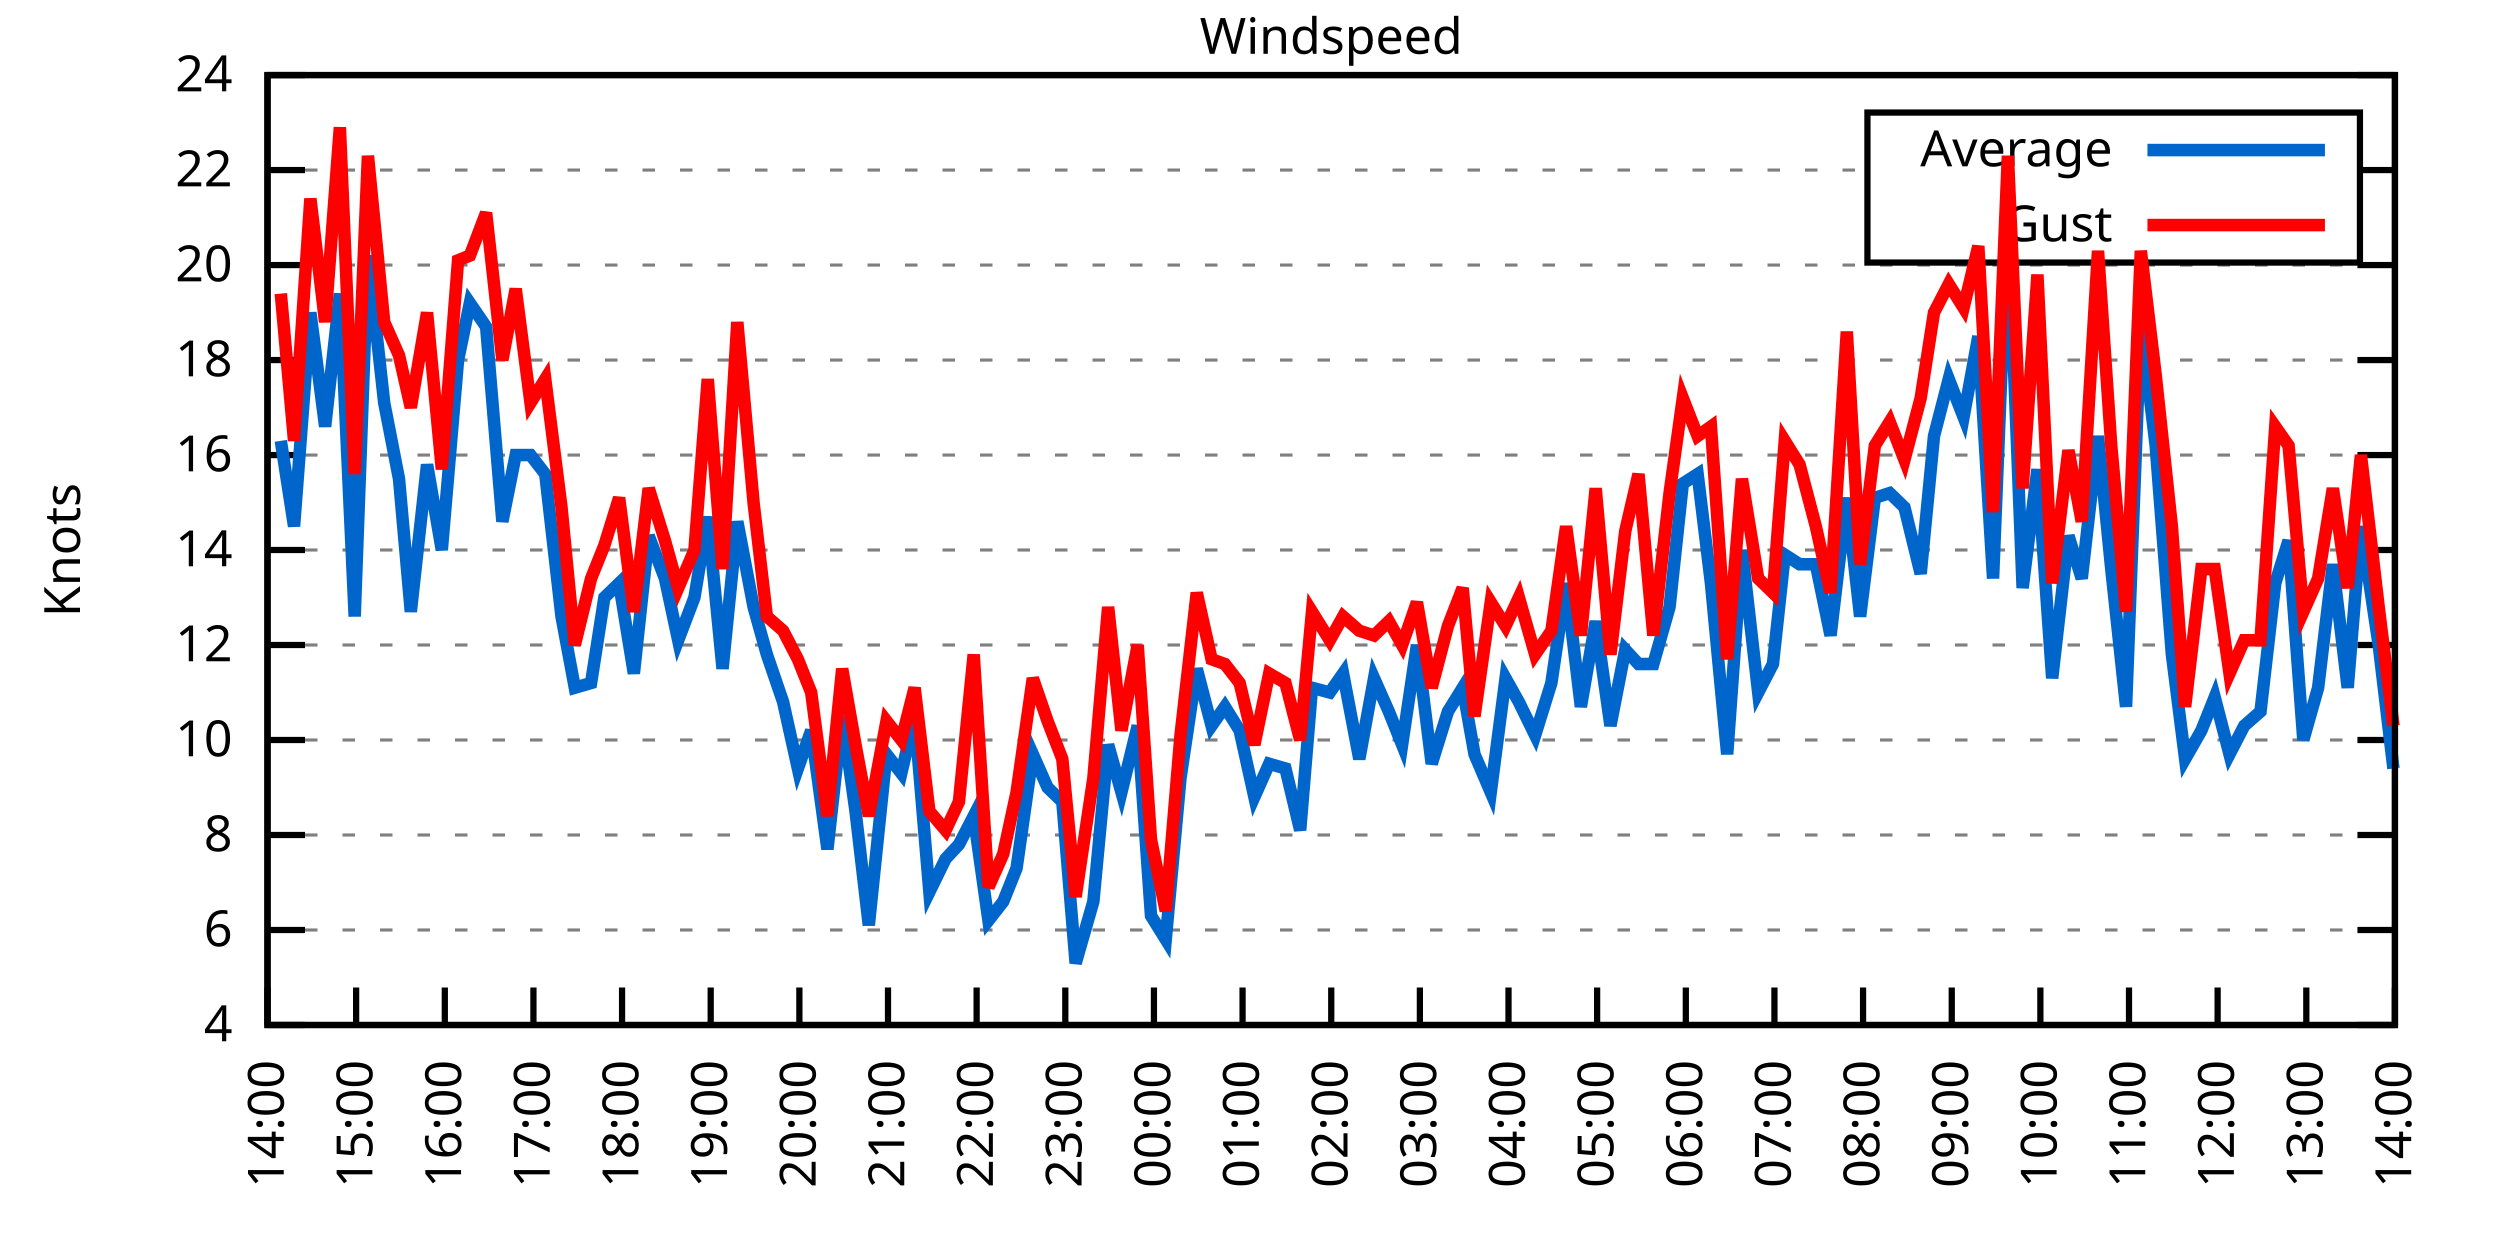
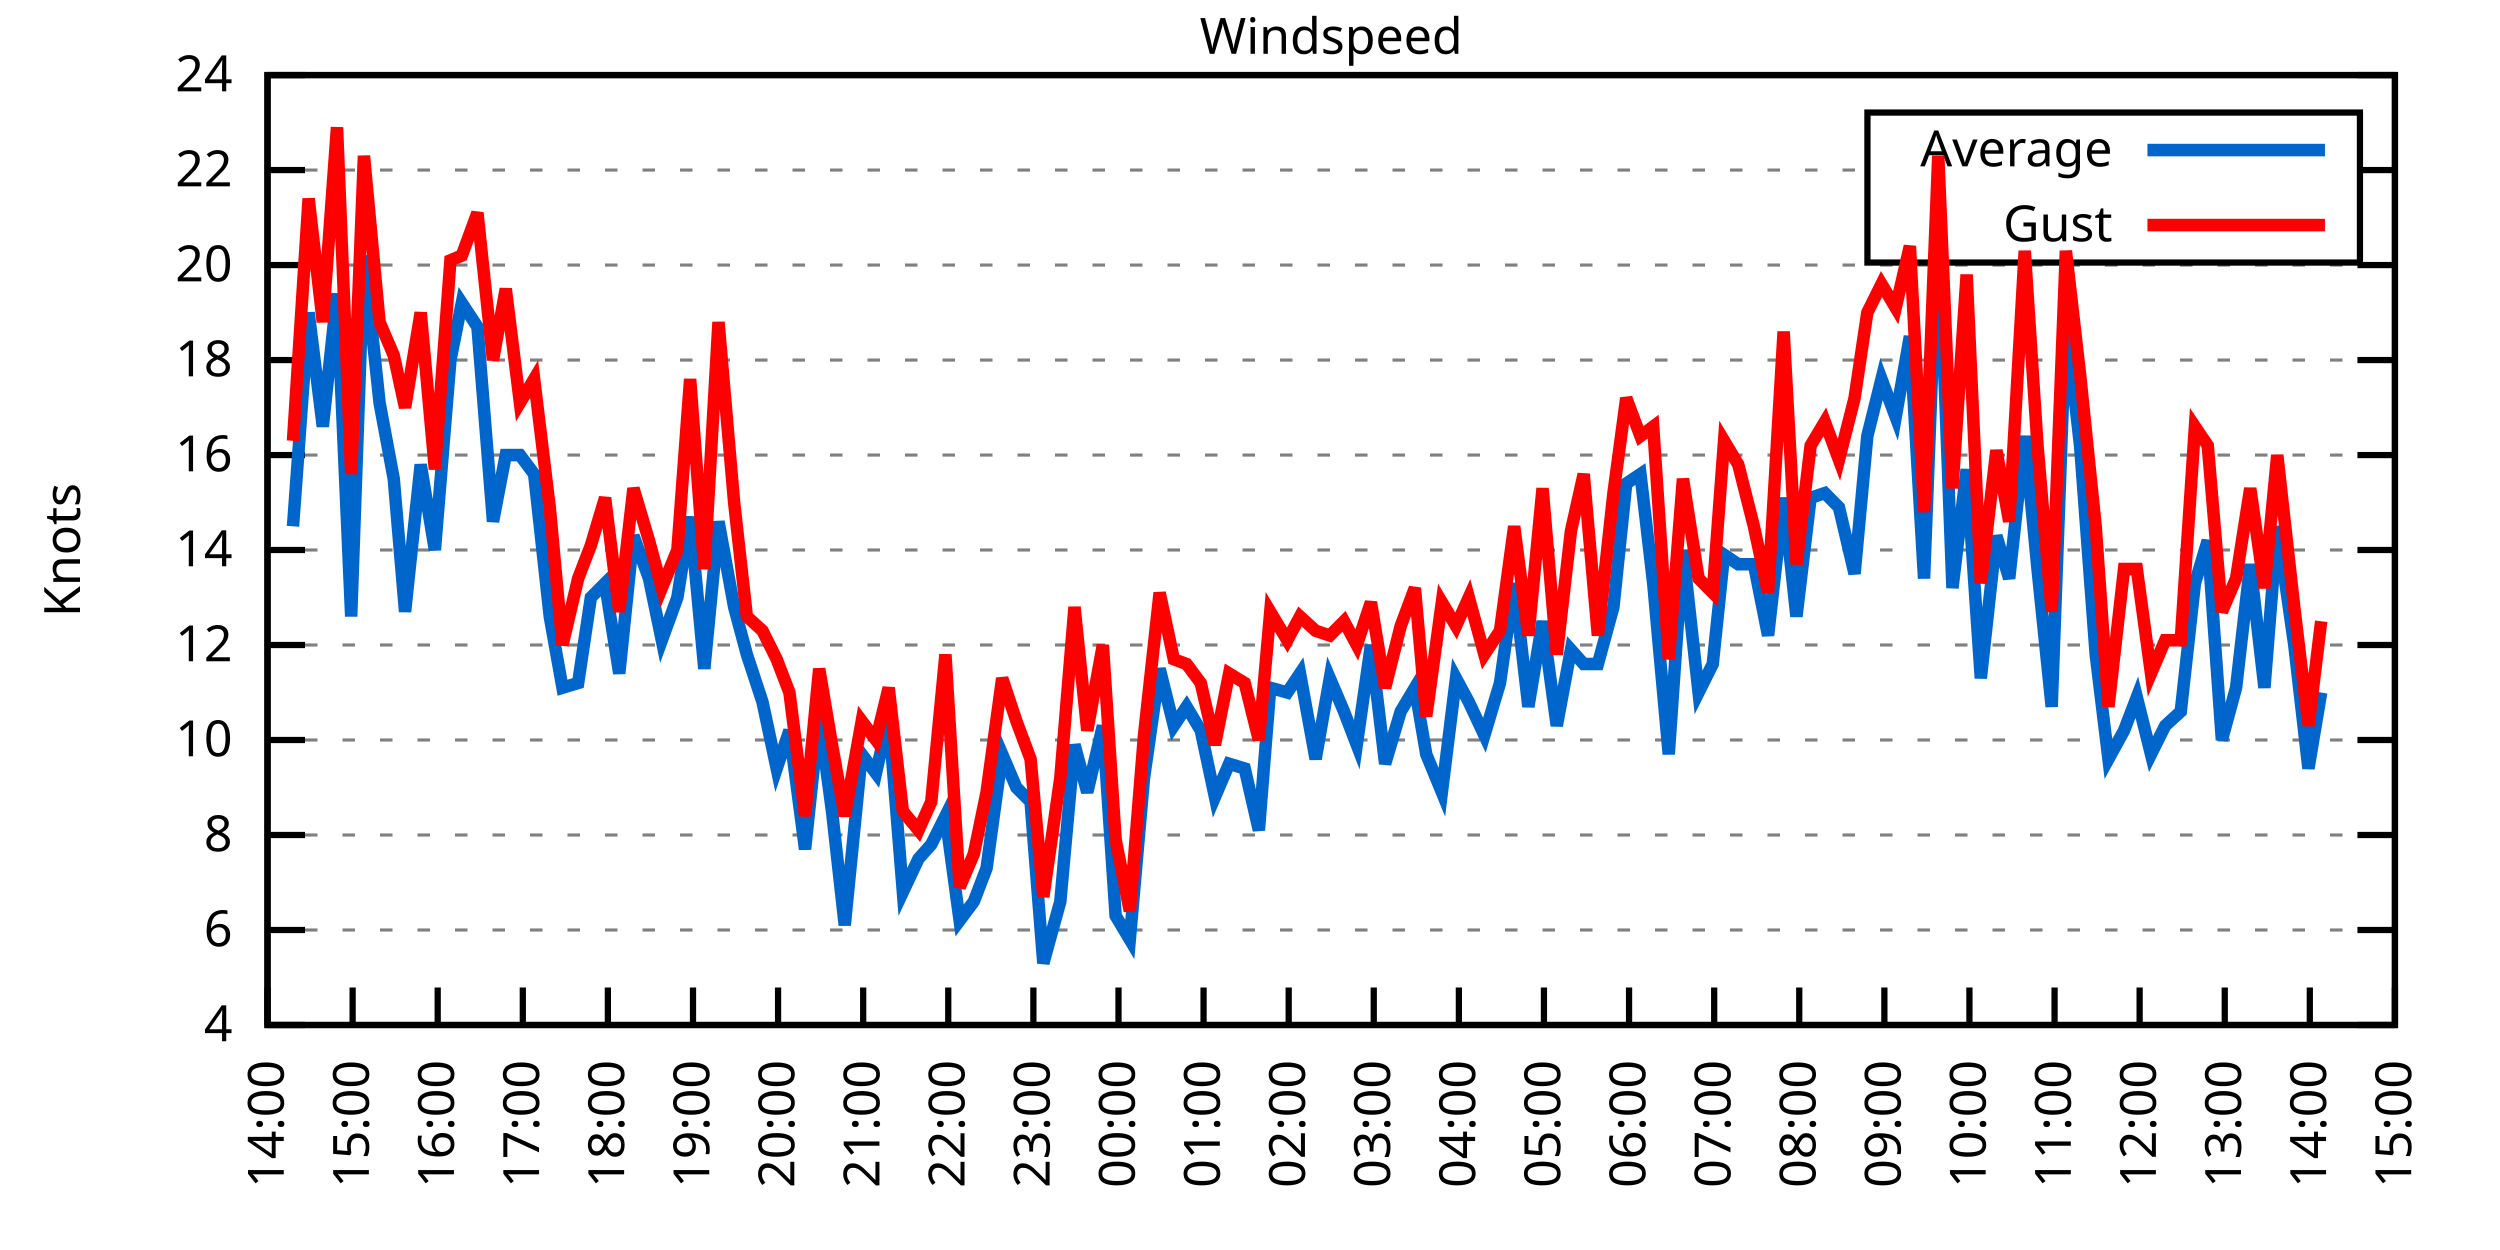
<svg xmlns="http://www.w3.org/2000/svg" xmlns:xlink="http://www.w3.org/1999/xlink" width="400" height="200" viewBox="0 0 400 200">
  <g id="gnuplot_canvas">
    <rect x="0" y="0" width="400" height="200" fill="none" />
    <defs>
      <circle id="gpDot" r="0.5" stroke-width="0.5" stroke="currentColor" />
      <path id="gpPt0" stroke-width="0.333" stroke="currentColor" d="M-1,0 h2 M0,-1 v2" />
      <path id="gpPt1" stroke-width="0.333" stroke="currentColor" d="M-1,-1 L1,1 M1,-1 L-1,1" />
      <path id="gpPt2" stroke-width="0.333" stroke="currentColor" d="M-1,0 L1,0 M0,-1 L0,1 M-1,-1 L1,1 M-1,1 L1,-1" />
      <rect id="gpPt3" stroke-width="0.333" stroke="currentColor" x="-1" y="-1" width="2" height="2" />
      <rect id="gpPt4" stroke-width="0.333" stroke="currentColor" fill="currentColor" x="-1" y="-1" width="2" height="2" />
      <circle id="gpPt5" stroke-width="0.333" stroke="currentColor" cx="0" cy="0" r="1" />
      <use xlink:href="#gpPt5" id="gpPt6" fill="currentColor" stroke="none" />
      <path id="gpPt7" stroke-width="0.333" stroke="currentColor" d="M0,-1.33 L-1.33,0.67 L1.33,0.67 z" />
      <use xlink:href="#gpPt7" id="gpPt8" fill="currentColor" stroke="none" />
      <use xlink:href="#gpPt7" id="gpPt9" stroke="currentColor" transform="rotate(180)" />
      <use xlink:href="#gpPt9" id="gpPt10" fill="currentColor" stroke="none" />
      <use xlink:href="#gpPt3" id="gpPt11" stroke="currentColor" transform="rotate(45)" />
      <use xlink:href="#gpPt11" id="gpPt12" fill="currentColor" stroke="none" />
      <path id="gpPt13" stroke-width="0.333" stroke="currentColor" d="M0,1.330 L1.265,0.411 L0.782,-1.067 L-0.782,-1.076 L-1.265,0.411 z" />
      <use xlink:href="#gpPt13" id="gpPt14" fill="currentColor" stroke="none" />
      <filter id="textbox" filterUnits="objectBoundingBox" x="0" y="0" height="1" width="1">
        <feFlood flood-color="white" flood-opacity="1" result="bgnd" />
        <feComposite in="SourceGraphic" in2="bgnd" operator="atop" />
      </filter>
      <filter id="greybox" filterUnits="objectBoundingBox" x="0" y="0" height="1" width="1">
        <feFlood flood-color="lightgrey" flood-opacity="1" result="grey" />
        <feComposite in="SourceGraphic" in2="grey" operator="atop" />
      </filter>
    </defs>
    <g fill="none" color="white" stroke="currentColor" stroke-width="1.00" stroke-linecap="butt" stroke-linejoin="miter">
</g>
    <g fill="none" color="black" stroke="currentColor" stroke-width="1.00" stroke-linecap="butt" stroke-linejoin="miter">
      <g stroke="none" shape-rendering="crispEdges">
        <polygon fill="rgb(255, 255, 255)" points="42.80,164.00 383.18,164.00 383.18,12.02 42.80,12.02 " />
      </g>
    </g>
    <g fill="none" color="black" stroke="currentColor" stroke-width="1.00" stroke-linecap="butt" stroke-linejoin="miter">
</g>
    <g fill="none" color="black" stroke="black" stroke-width="0.50" stroke-linecap="butt" stroke-linejoin="miter">
</g>
    <g fill="none" color="gray" stroke="currentColor" stroke-width="0.50" stroke-linecap="butt" stroke-linejoin="miter">
      <path stroke="gray" stroke-dasharray="2,4" class="gridline" d="M42.80,164.00 L383.19,164.00  " />
    </g>
    <g fill="none" color="gray" stroke="gray" stroke-width="1.00" stroke-linecap="butt" stroke-linejoin="miter">
</g>
    <g fill="none" color="black" stroke="currentColor" stroke-width="1.00" stroke-linecap="butt" stroke-linejoin="miter">
      <path stroke="black" d="M42.80,164.00 L48.80,164.00 M383.19,164.00 L377.19,164.00  " />
      <g transform="translate(37.20,166.60)" stroke="none" fill="black" font-family="Sans" font-size="8.00" text-anchor="end">
        <text>
          <tspan font-family="Sans"> 4</tspan>
        </text>
      </g>
    </g>
    <g fill="none" color="black" stroke="currentColor" stroke-width="1.00" stroke-linecap="butt" stroke-linejoin="miter">
</g>
    <g fill="none" color="black" stroke="black" stroke-width="0.50" stroke-linecap="butt" stroke-linejoin="miter">
</g>
    <g fill="none" color="gray" stroke="currentColor" stroke-width="0.50" stroke-linecap="butt" stroke-linejoin="miter">
      <path stroke="gray" stroke-dasharray="2,4" class="gridline" d="M42.80,148.80 L383.19,148.80  " />
    </g>
    <g fill="none" color="gray" stroke="gray" stroke-width="1.00" stroke-linecap="butt" stroke-linejoin="miter">
</g>
    <g fill="none" color="black" stroke="currentColor" stroke-width="1.00" stroke-linecap="butt" stroke-linejoin="miter">
      <path stroke="black" d="M42.80,148.80 L48.80,148.80 M383.19,148.80 L377.19,148.80  " />
      <g transform="translate(37.20,151.40)" stroke="none" fill="black" font-family="Sans" font-size="8.00" text-anchor="end">
        <text>
          <tspan font-family="Sans"> 6</tspan>
        </text>
      </g>
    </g>
    <g fill="none" color="black" stroke="currentColor" stroke-width="1.00" stroke-linecap="butt" stroke-linejoin="miter">
</g>
    <g fill="none" color="black" stroke="black" stroke-width="0.50" stroke-linecap="butt" stroke-linejoin="miter">
</g>
    <g fill="none" color="gray" stroke="currentColor" stroke-width="0.50" stroke-linecap="butt" stroke-linejoin="miter">
      <path stroke="gray" stroke-dasharray="2,4" class="gridline" d="M42.80,133.60 L383.19,133.60  " />
    </g>
    <g fill="none" color="gray" stroke="gray" stroke-width="1.00" stroke-linecap="butt" stroke-linejoin="miter">
</g>
    <g fill="none" color="black" stroke="currentColor" stroke-width="1.00" stroke-linecap="butt" stroke-linejoin="miter">
      <path stroke="black" d="M42.80,133.60 L48.80,133.60 M383.19,133.60 L377.19,133.60  " />
      <g transform="translate(37.20,136.20)" stroke="none" fill="black" font-family="Sans" font-size="8.00" text-anchor="end">
        <text>
          <tspan font-family="Sans"> 8</tspan>
        </text>
      </g>
    </g>
    <g fill="none" color="black" stroke="currentColor" stroke-width="1.00" stroke-linecap="butt" stroke-linejoin="miter">
</g>
    <g fill="none" color="black" stroke="black" stroke-width="0.50" stroke-linecap="butt" stroke-linejoin="miter">
</g>
    <g fill="none" color="gray" stroke="currentColor" stroke-width="0.50" stroke-linecap="butt" stroke-linejoin="miter">
      <path stroke="gray" stroke-dasharray="2,4" class="gridline" d="M42.80,118.40 L383.19,118.40  " />
    </g>
    <g fill="none" color="gray" stroke="gray" stroke-width="1.00" stroke-linecap="butt" stroke-linejoin="miter">
</g>
    <g fill="none" color="black" stroke="currentColor" stroke-width="1.00" stroke-linecap="butt" stroke-linejoin="miter">
      <path stroke="black" d="M42.80,118.40 L48.80,118.40 M383.19,118.40 L377.19,118.40  " />
      <g transform="translate(37.20,121.00)" stroke="none" fill="black" font-family="Sans" font-size="8.00" text-anchor="end">
        <text>
          <tspan font-family="Sans"> 10</tspan>
        </text>
      </g>
    </g>
    <g fill="none" color="black" stroke="currentColor" stroke-width="1.00" stroke-linecap="butt" stroke-linejoin="miter">
</g>
    <g fill="none" color="black" stroke="black" stroke-width="0.50" stroke-linecap="butt" stroke-linejoin="miter">
</g>
    <g fill="none" color="gray" stroke="currentColor" stroke-width="0.50" stroke-linecap="butt" stroke-linejoin="miter">
      <path stroke="gray" stroke-dasharray="2,4" class="gridline" d="M42.80,103.20 L383.19,103.20  " />
    </g>
    <g fill="none" color="gray" stroke="gray" stroke-width="1.00" stroke-linecap="butt" stroke-linejoin="miter">
</g>
    <g fill="none" color="black" stroke="currentColor" stroke-width="1.00" stroke-linecap="butt" stroke-linejoin="miter">
      <path stroke="black" d="M42.80,103.20 L48.80,103.20 M383.19,103.20 L377.19,103.20  " />
      <g transform="translate(37.20,105.80)" stroke="none" fill="black" font-family="Sans" font-size="8.00" text-anchor="end">
        <text>
          <tspan font-family="Sans"> 12</tspan>
        </text>
      </g>
    </g>
    <g fill="none" color="black" stroke="currentColor" stroke-width="1.00" stroke-linecap="butt" stroke-linejoin="miter">
</g>
    <g fill="none" color="black" stroke="black" stroke-width="0.50" stroke-linecap="butt" stroke-linejoin="miter">
</g>
    <g fill="none" color="gray" stroke="currentColor" stroke-width="0.50" stroke-linecap="butt" stroke-linejoin="miter">
      <path stroke="gray" stroke-dasharray="2,4" class="gridline" d="M42.80,88.00 L383.19,88.00  " />
    </g>
    <g fill="none" color="gray" stroke="gray" stroke-width="1.00" stroke-linecap="butt" stroke-linejoin="miter">
</g>
    <g fill="none" color="black" stroke="currentColor" stroke-width="1.00" stroke-linecap="butt" stroke-linejoin="miter">
      <path stroke="black" d="M42.80,88.00 L48.80,88.00 M383.19,88.00 L377.19,88.00  " />
      <g transform="translate(37.20,90.60)" stroke="none" fill="black" font-family="Sans" font-size="8.00" text-anchor="end">
        <text>
          <tspan font-family="Sans"> 14</tspan>
        </text>
      </g>
    </g>
    <g fill="none" color="black" stroke="currentColor" stroke-width="1.00" stroke-linecap="butt" stroke-linejoin="miter">
</g>
    <g fill="none" color="black" stroke="black" stroke-width="0.50" stroke-linecap="butt" stroke-linejoin="miter">
</g>
    <g fill="none" color="gray" stroke="currentColor" stroke-width="0.50" stroke-linecap="butt" stroke-linejoin="miter">
      <path stroke="gray" stroke-dasharray="2,4" class="gridline" d="M42.80,72.81 L383.19,72.81  " />
    </g>
    <g fill="none" color="gray" stroke="gray" stroke-width="1.00" stroke-linecap="butt" stroke-linejoin="miter">
</g>
    <g fill="none" color="black" stroke="currentColor" stroke-width="1.00" stroke-linecap="butt" stroke-linejoin="miter">
      <path stroke="black" d="M42.80,72.81 L48.80,72.81 M383.19,72.81 L377.19,72.81  " />
      <g transform="translate(37.20,75.41)" stroke="none" fill="black" font-family="Sans" font-size="8.00" text-anchor="end">
        <text>
          <tspan font-family="Sans"> 16</tspan>
        </text>
      </g>
    </g>
    <g fill="none" color="black" stroke="currentColor" stroke-width="1.00" stroke-linecap="butt" stroke-linejoin="miter">
</g>
    <g fill="none" color="black" stroke="black" stroke-width="0.50" stroke-linecap="butt" stroke-linejoin="miter">
</g>
    <g fill="none" color="gray" stroke="currentColor" stroke-width="0.50" stroke-linecap="butt" stroke-linejoin="miter">
      <path stroke="gray" stroke-dasharray="2,4" class="gridline" d="M42.80,57.61 L383.19,57.61  " />
    </g>
    <g fill="none" color="gray" stroke="gray" stroke-width="1.00" stroke-linecap="butt" stroke-linejoin="miter">
</g>
    <g fill="none" color="black" stroke="currentColor" stroke-width="1.00" stroke-linecap="butt" stroke-linejoin="miter">
      <path stroke="black" d="M42.80,57.61 L48.80,57.61 M383.19,57.61 L377.19,57.61  " />
      <g transform="translate(37.20,60.21)" stroke="none" fill="black" font-family="Sans" font-size="8.00" text-anchor="end">
        <text>
          <tspan font-family="Sans"> 18</tspan>
        </text>
      </g>
    </g>
    <g fill="none" color="black" stroke="currentColor" stroke-width="1.00" stroke-linecap="butt" stroke-linejoin="miter">
</g>
    <g fill="none" color="black" stroke="black" stroke-width="0.50" stroke-linecap="butt" stroke-linejoin="miter">
</g>
    <g fill="none" color="gray" stroke="currentColor" stroke-width="0.50" stroke-linecap="butt" stroke-linejoin="miter">
      <path stroke="gray" stroke-dasharray="2,4" class="gridline" d="M42.80,42.41 L383.19,42.41  " />
    </g>
    <g fill="none" color="gray" stroke="gray" stroke-width="1.00" stroke-linecap="butt" stroke-linejoin="miter">
</g>
    <g fill="none" color="black" stroke="currentColor" stroke-width="1.00" stroke-linecap="butt" stroke-linejoin="miter">
      <path stroke="black" d="M42.80,42.41 L48.80,42.41 M383.19,42.41 L377.19,42.41  " />
      <g transform="translate(37.20,45.01)" stroke="none" fill="black" font-family="Sans" font-size="8.00" text-anchor="end">
        <text>
          <tspan font-family="Sans"> 20</tspan>
        </text>
      </g>
    </g>
    <g fill="none" color="black" stroke="currentColor" stroke-width="1.00" stroke-linecap="butt" stroke-linejoin="miter">
</g>
    <g fill="none" color="black" stroke="black" stroke-width="0.50" stroke-linecap="butt" stroke-linejoin="miter">
</g>
    <g fill="none" color="gray" stroke="currentColor" stroke-width="0.50" stroke-linecap="butt" stroke-linejoin="miter">
      <path stroke="gray" stroke-dasharray="2,4" class="gridline" d="M42.80,27.21 L298.79,27.21 M377.59,27.21 L383.19,27.21  " />
    </g>
    <g fill="none" color="gray" stroke="gray" stroke-width="1.00" stroke-linecap="butt" stroke-linejoin="miter">
</g>
    <g fill="none" color="black" stroke="currentColor" stroke-width="1.00" stroke-linecap="butt" stroke-linejoin="miter">
      <path stroke="black" d="M42.80,27.21 L48.80,27.21 M383.19,27.21 L377.19,27.21  " />
      <g transform="translate(37.20,29.81)" stroke="none" fill="black" font-family="Sans" font-size="8.00" text-anchor="end">
        <text>
          <tspan font-family="Sans"> 22</tspan>
        </text>
      </g>
    </g>
    <g fill="none" color="black" stroke="currentColor" stroke-width="1.00" stroke-linecap="butt" stroke-linejoin="miter">
</g>
    <g fill="none" color="black" stroke="black" stroke-width="0.50" stroke-linecap="butt" stroke-linejoin="miter">
</g>
    <g fill="none" color="gray" stroke="currentColor" stroke-width="0.50" stroke-linecap="butt" stroke-linejoin="miter">
      <path stroke="gray" stroke-dasharray="2,4" class="gridline" d="M42.80,12.01 L383.19,12.01  " />
    </g>
    <g fill="none" color="gray" stroke="gray" stroke-width="1.00" stroke-linecap="butt" stroke-linejoin="miter">
</g>
    <g fill="none" color="black" stroke="currentColor" stroke-width="1.00" stroke-linecap="butt" stroke-linejoin="miter">
      <path stroke="black" d="M42.80,12.01 L48.80,12.01 M383.19,12.01 L377.19,12.01  " />
      <g transform="translate(37.20,14.61)" stroke="none" fill="black" font-family="Sans" font-size="8.00" text-anchor="end">
        <text>
          <tspan font-family="Sans"> 24</tspan>
        </text>
      </g>
    </g>
    <g fill="none" color="black" stroke="currentColor" stroke-width="1.00" stroke-linecap="butt" stroke-linejoin="miter">
      <path stroke="black" d="M42.80,164.00 L42.80,158.00  " />
      <g transform="translate(45.40,169.60) rotate(270.00)" stroke="none" fill="black" font-family="Sans" font-size="8.00" text-anchor="end">
        <text>
          <tspan font-family="Sans">14:00</tspan>
        </text>
      </g>
    </g>
    <g fill="none" color="black" stroke="currentColor" stroke-width="1.00" stroke-linecap="butt" stroke-linejoin="miter">
-       <path stroke="black" d="M56.98,164.00 L56.98,158.00  " />
-       <g transform="translate(59.58,169.60) rotate(270.00)" stroke="none" fill="black" font-family="Sans" font-size="8.00" text-anchor="end">
+       <path stroke="black" d="M56.42,164.00 L56.42,158.00  " />
+       <g transform="translate(59.02,169.60) rotate(270.00)" stroke="none" fill="black" font-family="Sans" font-size="8.00" text-anchor="end">
        <text>
          <tspan font-family="Sans">15:00</tspan>
        </text>
      </g>
    </g>
    <g fill="none" color="black" stroke="currentColor" stroke-width="1.00" stroke-linecap="butt" stroke-linejoin="miter">
-       <path stroke="black" d="M71.17,164.00 L71.17,158.00  " />
-       <g transform="translate(73.77,169.60) rotate(270.00)" stroke="none" fill="black" font-family="Sans" font-size="8.00" text-anchor="end">
+       <path stroke="black" d="M70.03,164.00 L70.03,158.00  " />
+       <g transform="translate(72.63,169.60) rotate(270.00)" stroke="none" fill="black" font-family="Sans" font-size="8.00" text-anchor="end">
        <text>
          <tspan font-family="Sans">16:00</tspan>
        </text>
      </g>
    </g>
    <g fill="none" color="black" stroke="currentColor" stroke-width="1.00" stroke-linecap="butt" stroke-linejoin="miter">
-       <path stroke="black" d="M85.35,164.00 L85.35,158.00  " />
-       <g transform="translate(87.95,169.60) rotate(270.00)" stroke="none" fill="black" font-family="Sans" font-size="8.00" text-anchor="end">
+       <path stroke="black" d="M83.65,164.00 L83.65,158.00  " />
+       <g transform="translate(86.25,169.60) rotate(270.00)" stroke="none" fill="black" font-family="Sans" font-size="8.00" text-anchor="end">
        <text>
          <tspan font-family="Sans">17:00</tspan>
        </text>
      </g>
    </g>
    <g fill="none" color="black" stroke="currentColor" stroke-width="1.00" stroke-linecap="butt" stroke-linejoin="miter">
-       <path stroke="black" d="M99.53,164.00 L99.53,158.00  " />
-       <g transform="translate(102.13,169.60) rotate(270.00)" stroke="none" fill="black" font-family="Sans" font-size="8.00" text-anchor="end">
+       <path stroke="black" d="M97.26,164.00 L97.26,158.00  " />
+       <g transform="translate(99.86,169.60) rotate(270.00)" stroke="none" fill="black" font-family="Sans" font-size="8.00" text-anchor="end">
        <text>
          <tspan font-family="Sans">18:00</tspan>
        </text>
      </g>
    </g>
    <g fill="none" color="black" stroke="currentColor" stroke-width="1.00" stroke-linecap="butt" stroke-linejoin="miter">
-       <path stroke="black" d="M113.71,164.00 L113.71,158.00  " />
-       <g transform="translate(116.31,169.60) rotate(270.00)" stroke="none" fill="black" font-family="Sans" font-size="8.00" text-anchor="end">
+       <path stroke="black" d="M110.88,164.00 L110.88,158.00  " />
+       <g transform="translate(113.48,169.60) rotate(270.00)" stroke="none" fill="black" font-family="Sans" font-size="8.00" text-anchor="end">
        <text>
          <tspan font-family="Sans">19:00</tspan>
        </text>
      </g>
    </g>
    <g fill="none" color="black" stroke="currentColor" stroke-width="1.00" stroke-linecap="butt" stroke-linejoin="miter">
-       <path stroke="black" d="M127.90,164.00 L127.90,158.00  " />
-       <g transform="translate(130.50,169.60) rotate(270.00)" stroke="none" fill="black" font-family="Sans" font-size="8.00" text-anchor="end">
+       <path stroke="black" d="M124.49,164.00 L124.49,158.00  " />
+       <g transform="translate(127.09,169.60) rotate(270.00)" stroke="none" fill="black" font-family="Sans" font-size="8.00" text-anchor="end">
        <text>
          <tspan font-family="Sans">20:00</tspan>
        </text>
      </g>
    </g>
    <g fill="none" color="black" stroke="currentColor" stroke-width="1.00" stroke-linecap="butt" stroke-linejoin="miter">
-       <path stroke="black" d="M142.08,164.00 L142.08,158.00  " />
-       <g transform="translate(144.68,169.60) rotate(270.00)" stroke="none" fill="black" font-family="Sans" font-size="8.00" text-anchor="end">
+       <path stroke="black" d="M138.11,164.00 L138.11,158.00  " />
+       <g transform="translate(140.71,169.60) rotate(270.00)" stroke="none" fill="black" font-family="Sans" font-size="8.00" text-anchor="end">
        <text>
          <tspan font-family="Sans">21:00</tspan>
        </text>
      </g>
    </g>
    <g fill="none" color="black" stroke="currentColor" stroke-width="1.00" stroke-linecap="butt" stroke-linejoin="miter">
-       <path stroke="black" d="M156.26,164.00 L156.26,158.00  " />
-       <g transform="translate(158.86,169.60) rotate(270.00)" stroke="none" fill="black" font-family="Sans" font-size="8.00" text-anchor="end">
+       <path stroke="black" d="M151.72,164.00 L151.72,158.00  " />
+       <g transform="translate(154.32,169.60) rotate(270.00)" stroke="none" fill="black" font-family="Sans" font-size="8.00" text-anchor="end">
        <text>
          <tspan font-family="Sans">22:00</tspan>
        </text>
      </g>
    </g>
    <g fill="none" color="black" stroke="currentColor" stroke-width="1.00" stroke-linecap="butt" stroke-linejoin="miter">
-       <path stroke="black" d="M170.45,164.00 L170.45,158.00  " />
-       <g transform="translate(173.05,169.60) rotate(270.00)" stroke="none" fill="black" font-family="Sans" font-size="8.00" text-anchor="end">
+       <path stroke="black" d="M165.34,164.00 L165.34,158.00  " />
+       <g transform="translate(167.94,169.60) rotate(270.00)" stroke="none" fill="black" font-family="Sans" font-size="8.00" text-anchor="end">
        <text>
          <tspan font-family="Sans">23:00</tspan>
        </text>
      </g>
    </g>
    <g fill="none" color="black" stroke="currentColor" stroke-width="1.00" stroke-linecap="butt" stroke-linejoin="miter">
-       <path stroke="black" d="M184.63,164.00 L184.63,158.00  " />
-       <g transform="translate(187.23,169.60) rotate(270.00)" stroke="none" fill="black" font-family="Sans" font-size="8.00" text-anchor="end">
+       <path stroke="black" d="M178.96,164.00 L178.96,158.00  " />
+       <g transform="translate(181.56,169.60) rotate(270.00)" stroke="none" fill="black" font-family="Sans" font-size="8.00" text-anchor="end">
        <text>
          <tspan font-family="Sans">00:00</tspan>
        </text>
      </g>
    </g>
    <g fill="none" color="black" stroke="currentColor" stroke-width="1.00" stroke-linecap="butt" stroke-linejoin="miter">
-       <path stroke="black" d="M198.81,164.00 L198.81,158.00  " />
-       <g transform="translate(201.41,169.60) rotate(270.00)" stroke="none" fill="black" font-family="Sans" font-size="8.00" text-anchor="end">
+       <path stroke="black" d="M192.57,164.00 L192.57,158.00  " />
+       <g transform="translate(195.17,169.60) rotate(270.00)" stroke="none" fill="black" font-family="Sans" font-size="8.00" text-anchor="end">
        <text>
          <tspan font-family="Sans">01:00</tspan>
        </text>
      </g>
    </g>
    <g fill="none" color="black" stroke="currentColor" stroke-width="1.00" stroke-linecap="butt" stroke-linejoin="miter">
-       <path stroke="black" d="M213.00,164.00 L213.00,158.00  " />
-       <g transform="translate(215.60,169.60) rotate(270.00)" stroke="none" fill="black" font-family="Sans" font-size="8.00" text-anchor="end">
+       <path stroke="black" d="M206.19,164.00 L206.19,158.00  " />
+       <g transform="translate(208.79,169.60) rotate(270.00)" stroke="none" fill="black" font-family="Sans" font-size="8.00" text-anchor="end">
        <text>
          <tspan font-family="Sans">02:00</tspan>
        </text>
      </g>
    </g>
    <g fill="none" color="black" stroke="currentColor" stroke-width="1.00" stroke-linecap="butt" stroke-linejoin="miter">
-       <path stroke="black" d="M227.18,164.00 L227.18,158.00  " />
-       <g transform="translate(229.78,169.60) rotate(270.00)" stroke="none" fill="black" font-family="Sans" font-size="8.00" text-anchor="end">
+       <path stroke="black" d="M219.80,164.00 L219.80,158.00  " />
+       <g transform="translate(222.40,169.60) rotate(270.00)" stroke="none" fill="black" font-family="Sans" font-size="8.00" text-anchor="end">
        <text>
          <tspan font-family="Sans">03:00</tspan>
        </text>
      </g>
    </g>
    <g fill="none" color="black" stroke="currentColor" stroke-width="1.00" stroke-linecap="butt" stroke-linejoin="miter">
-       <path stroke="black" d="M241.36,164.00 L241.36,158.00  " />
-       <g transform="translate(243.96,169.60) rotate(270.00)" stroke="none" fill="black" font-family="Sans" font-size="8.00" text-anchor="end">
+       <path stroke="black" d="M233.42,164.00 L233.42,158.00  " />
+       <g transform="translate(236.02,169.60) rotate(270.00)" stroke="none" fill="black" font-family="Sans" font-size="8.00" text-anchor="end">
        <text>
          <tspan font-family="Sans">04:00</tspan>
        </text>
      </g>
    </g>
    <g fill="none" color="black" stroke="currentColor" stroke-width="1.00" stroke-linecap="butt" stroke-linejoin="miter">
-       <path stroke="black" d="M255.54,164.00 L255.54,158.00  " />
-       <g transform="translate(258.14,169.60) rotate(270.00)" stroke="none" fill="black" font-family="Sans" font-size="8.00" text-anchor="end">
+       <path stroke="black" d="M247.03,164.00 L247.03,158.00  " />
+       <g transform="translate(249.63,169.60) rotate(270.00)" stroke="none" fill="black" font-family="Sans" font-size="8.00" text-anchor="end">
        <text>
          <tspan font-family="Sans">05:00</tspan>
        </text>
      </g>
    </g>
    <g fill="none" color="black" stroke="currentColor" stroke-width="1.00" stroke-linecap="butt" stroke-linejoin="miter">
-       <path stroke="black" d="M269.73,164.00 L269.73,158.00  " />
-       <g transform="translate(272.33,169.60) rotate(270.00)" stroke="none" fill="black" font-family="Sans" font-size="8.00" text-anchor="end">
+       <path stroke="black" d="M260.65,164.00 L260.65,158.00  " />
+       <g transform="translate(263.25,169.60) rotate(270.00)" stroke="none" fill="black" font-family="Sans" font-size="8.00" text-anchor="end">
        <text>
          <tspan font-family="Sans">06:00</tspan>
        </text>
      </g>
    </g>
    <g fill="none" color="black" stroke="currentColor" stroke-width="1.00" stroke-linecap="butt" stroke-linejoin="miter">
-       <path stroke="black" d="M283.91,164.00 L283.91,158.00  " />
-       <g transform="translate(286.51,169.60) rotate(270.00)" stroke="none" fill="black" font-family="Sans" font-size="8.00" text-anchor="end">
+       <path stroke="black" d="M274.27,164.00 L274.27,158.00  " />
+       <g transform="translate(276.87,169.60) rotate(270.00)" stroke="none" fill="black" font-family="Sans" font-size="8.00" text-anchor="end">
        <text>
          <tspan font-family="Sans">07:00</tspan>
        </text>
      </g>
    </g>
    <g fill="none" color="black" stroke="currentColor" stroke-width="1.00" stroke-linecap="butt" stroke-linejoin="miter">
-       <path stroke="black" d="M298.09,164.00 L298.09,158.00  " />
-       <g transform="translate(300.69,169.60) rotate(270.00)" stroke="none" fill="black" font-family="Sans" font-size="8.00" text-anchor="end">
+       <path stroke="black" d="M287.88,164.00 L287.88,158.00  " />
+       <g transform="translate(290.48,169.60) rotate(270.00)" stroke="none" fill="black" font-family="Sans" font-size="8.00" text-anchor="end">
        <text>
          <tspan font-family="Sans">08:00</tspan>
        </text>
      </g>
    </g>
    <g fill="none" color="black" stroke="currentColor" stroke-width="1.00" stroke-linecap="butt" stroke-linejoin="miter">
-       <path stroke="black" d="M312.28,164.00 L312.28,158.00  " />
-       <g transform="translate(314.88,169.60) rotate(270.00)" stroke="none" fill="black" font-family="Sans" font-size="8.00" text-anchor="end">
+       <path stroke="black" d="M301.50,164.00 L301.50,158.00  " />
+       <g transform="translate(304.10,169.60) rotate(270.00)" stroke="none" fill="black" font-family="Sans" font-size="8.00" text-anchor="end">
        <text>
          <tspan font-family="Sans">09:00</tspan>
        </text>
      </g>
    </g>
    <g fill="none" color="black" stroke="currentColor" stroke-width="1.00" stroke-linecap="butt" stroke-linejoin="miter">
-       <path stroke="black" d="M326.46,164.00 L326.46,158.00  " />
-       <g transform="translate(329.06,169.60) rotate(270.00)" stroke="none" fill="black" font-family="Sans" font-size="8.00" text-anchor="end">
+       <path stroke="black" d="M315.11,164.00 L315.11,158.00  " />
+       <g transform="translate(317.71,169.60) rotate(270.00)" stroke="none" fill="black" font-family="Sans" font-size="8.00" text-anchor="end">
        <text>
          <tspan font-family="Sans">10:00</tspan>
        </text>
      </g>
    </g>
    <g fill="none" color="black" stroke="currentColor" stroke-width="1.00" stroke-linecap="butt" stroke-linejoin="miter">
-       <path stroke="black" d="M340.64,164.00 L340.64,158.00  " />
-       <g transform="translate(343.24,169.60) rotate(270.00)" stroke="none" fill="black" font-family="Sans" font-size="8.00" text-anchor="end">
+       <path stroke="black" d="M328.73,164.00 L328.73,158.00  " />
+       <g transform="translate(331.33,169.60) rotate(270.00)" stroke="none" fill="black" font-family="Sans" font-size="8.00" text-anchor="end">
        <text>
          <tspan font-family="Sans">11:00</tspan>
        </text>
      </g>
    </g>
    <g fill="none" color="black" stroke="currentColor" stroke-width="1.00" stroke-linecap="butt" stroke-linejoin="miter">
-       <path stroke="black" d="M354.82,164.00 L354.82,158.00  " />
-       <g transform="translate(357.42,169.60) rotate(270.00)" stroke="none" fill="black" font-family="Sans" font-size="8.00" text-anchor="end">
+       <path stroke="black" d="M342.34,164.00 L342.34,158.00  " />
+       <g transform="translate(344.94,169.60) rotate(270.00)" stroke="none" fill="black" font-family="Sans" font-size="8.00" text-anchor="end">
        <text>
          <tspan font-family="Sans">12:00</tspan>
        </text>
      </g>
    </g>
    <g fill="none" color="black" stroke="currentColor" stroke-width="1.00" stroke-linecap="butt" stroke-linejoin="miter">
-       <path stroke="black" d="M369.01,164.00 L369.01,158.00  " />
-       <g transform="translate(371.61,169.60) rotate(270.00)" stroke="none" fill="black" font-family="Sans" font-size="8.00" text-anchor="end">
+       <path stroke="black" d="M355.96,164.00 L355.96,158.00  " />
+       <g transform="translate(358.56,169.60) rotate(270.00)" stroke="none" fill="black" font-family="Sans" font-size="8.00" text-anchor="end">
        <text>
          <tspan font-family="Sans">13:00</tspan>
+         </text>
+       </g>
+     </g>
+     <g fill="none" color="black" stroke="currentColor" stroke-width="1.00" stroke-linecap="butt" stroke-linejoin="miter">
+       <path stroke="black" d="M369.57,164.00 L369.57,158.00  " />
+       <g transform="translate(372.17,169.60) rotate(270.00)" stroke="none" fill="black" font-family="Sans" font-size="8.00" text-anchor="end">
+         <text>
+           <tspan font-family="Sans">14:00</tspan>
        </text>
      </g>
    </g>
    <g fill="none" color="black" stroke="currentColor" stroke-width="1.00" stroke-linecap="butt" stroke-linejoin="miter">
      <path stroke="black" d="M383.19,164.00 L383.19,158.00  " />
      <g transform="translate(385.79,169.60) rotate(270.00)" stroke="none" fill="black" font-family="Sans" font-size="8.00" text-anchor="end">
        <text>
-           <tspan font-family="Sans">14:00</tspan>
+           <tspan font-family="Sans">15:00</tspan>
        </text>
      </g>
    </g>
    <g fill="none" color="black" stroke="currentColor" stroke-width="1.00" stroke-linecap="butt" stroke-linejoin="miter">
</g>
    <g fill="none" color="black" stroke="currentColor" stroke-width="1.00" stroke-linecap="butt" stroke-linejoin="miter">
      <path stroke="black" d="M42.80,12.01 L42.80,164.00 L383.19,164.00 L383.19,12.01 L42.80,12.01 Z  " />
    </g>
    <g fill="none" color="black" stroke="currentColor" stroke-width="1.00" stroke-linecap="butt" stroke-linejoin="miter">
</g>
    <g fill="none" color="black" stroke="currentColor" stroke-width="1.00" stroke-linecap="butt" stroke-linejoin="miter">
      <path stroke="black" d="M298.79,42.01 L298.79,18.01 L377.59,18.01 L377.59,42.01 L298.79,42.01 Z  " />
    </g>
    <g id="Windspeed_plot_1">
      <g fill="none" color="white" stroke="black" stroke-width="2.00" stroke-linecap="butt" stroke-linejoin="miter">
</g>
      <g fill="none" color="black" stroke="currentColor" stroke-width="2.00" stroke-linecap="butt" stroke-linejoin="miter">
        <g transform="translate(337.99,26.61)" stroke="none" fill="black" font-family="Sans" font-size="8.00" text-anchor="end">
          <text>
            <tspan font-family="Sans">Average</tspan>
          </text>
        </g>
      </g>
      <g fill="none" color="black" stroke="currentColor" stroke-width="2.00" stroke-linecap="butt" stroke-linejoin="miter">
-         <path stroke="rgb(  0, 102, 204)" d="M343.59,24.01 L371.99,24.01 M44.93,70.53 L47.05,84.21 L49.66,50.01 L52.02,68.25 L54.38,46.97 L56.75,98.64   L58.87,40.89 L61.47,64.45 L63.84,76.61 L65.73,97.88 L68.33,74.33 L70.69,88.00 L73.29,57.61 L75.18,48.49   L77.78,52.29 L80.38,83.45 L82.51,72.81 L84.88,72.81 L87.24,75.85 L89.84,98.64 L91.97,110.04 L94.57,109.28   L96.70,95.60 L99.06,93.32 L101.42,107.76 L103.79,85.73 L106.39,92.56 L108.51,102.44 L111.11,95.60 L113.24,82.69   L115.61,107.00 L117.97,83.45 L120.57,97.12 L122.70,104.72 L125.30,112.32 L127.66,122.96 L129.79,116.88 L132.39,135.88   L134.75,114.60 L136.88,129.80 L139.01,148.04 L141.84,120.68 L144.21,123.72 L146.34,114.60 L148.70,142.72 L151.30,137.40   L153.43,135.12 L155.79,130.56 L158.15,147.28 L160.52,144.24 L162.65,138.92 L165.25,120.68 L167.61,126.00 L169.97,128.28   L172.10,154.12 L174.94,144.24 L177.30,119.16 L179.43,126.76 L182.03,116.12 L184.16,146.52 L186.52,150.32 L188.88,124.48   L191.48,107.00 L193.85,116.12 L195.98,113.08 L198.34,116.88 L200.70,127.52 L203.07,122.20 L205.67,122.96 L208.03,132.84   L209.92,110.04 L212.76,110.80 L214.89,107.76 L217.49,121.44 L219.85,108.52 L222.21,113.84 L224.34,119.16 L226.71,103.20   L229.07,122.20 L231.67,113.84 L234.03,110.04 L235.92,120.68 L238.52,126.76 L240.89,108.52 L243.02,112.32 L245.62,117.64   L248.22,109.28 L250.58,93.32 L252.94,113.08 L255.31,99.40 L257.67,116.12 L260.04,103.96 L262.16,106.24 L264.53,106.24   L267.13,97.12 L269.25,77.37 L271.62,75.85 L273.75,93.32 L276.35,120.68 L278.71,88.00 L281.31,110.80 L283.67,106.24   L285.56,88.76 L287.93,90.28 L290.53,90.28 L292.89,101.68 L295.49,79.65 L297.62,98.64 L299.98,79.65 L302.35,78.89   L304.71,81.17 L307.31,91.80 L309.44,69.77 L311.80,60.65 L314.17,66.73 L316.53,53.81 L318.89,92.56 L321.26,34.05   L323.62,94.08 L325.99,75.09 L328.35,108.52 L330.95,85.73 L333.08,92.56 L335.68,69.77 L337.80,91.04 L340.17,113.08   L342.53,51.53 L344.90,71.29 L347.50,104.72 L349.62,121.44 L352.22,116.88 L354.35,111.56 L356.72,120.68 L359.08,116.12   L361.68,113.84 L364.04,93.32 L366.17,86.49 L368.53,118.40 L370.90,110.04 L373.26,90.28 L375.63,110.04 L377.75,84.21   L380.59,103.20 L382.95,122.96  " />
+         <path stroke="rgb(  0, 102, 204)" d="M343.59,24.01 L371.99,24.01 M46.88,84.21 L49.38,50.01 L51.65,68.25 L53.92,46.97 L56.19,98.64 L58.23,40.89   L60.73,64.45 L63.00,76.61 L64.81,97.88 L67.31,74.33 L69.58,88.00 L72.07,57.61 L73.89,48.49 L76.39,52.29   L78.88,83.45 L80.92,72.81 L83.19,72.81 L85.46,75.85 L87.96,98.64 L90.00,110.04 L92.50,109.28 L94.54,95.60   L96.81,93.32 L99.08,107.76 L101.35,85.73 L103.84,92.56 L105.89,102.44 L108.38,95.60 L110.42,82.69 L112.69,107.00   L114.96,83.45 L117.46,97.12 L119.50,104.72 L122.00,112.32 L124.27,122.96 L126.31,116.88 L128.81,135.88 L131.07,114.60   L133.12,129.80 L135.16,148.04 L137.88,120.68 L140.15,123.72 L142.19,114.60 L144.46,142.72 L146.96,137.40 L149.00,135.12   L151.27,130.56 L153.54,147.28 L155.81,144.24 L157.85,138.92 L160.35,120.68 L162.62,126.00 L164.89,128.28 L166.93,154.12   L169.65,144.24 L171.92,119.16 L173.96,126.76 L176.46,116.12 L178.50,146.52 L180.77,150.32 L183.04,124.48 L185.54,107.00   L187.81,116.12 L189.85,113.08 L192.12,116.88 L194.39,127.52 L196.66,122.20 L199.15,122.96 L201.42,132.84 L203.24,110.04   L205.96,110.80 L208.00,107.76 L210.50,121.44 L212.77,108.52 L215.04,113.84 L217.08,119.16 L219.35,103.20 L221.62,122.20   L224.11,113.84 L226.38,110.04 L228.20,120.68 L230.70,126.76 L232.96,108.52 L235.01,112.32 L237.50,117.64 L240.00,109.28   L242.27,93.32 L244.54,113.08 L246.81,99.40 L249.08,116.12 L251.35,103.96 L253.39,106.24 L255.66,106.24 L258.15,97.12   L260.20,77.37 L262.47,75.85 L264.51,93.32 L267.00,120.68 L269.27,88.00 L271.77,110.80 L274.04,106.24 L275.85,88.76   L278.12,90.28 L280.62,90.28 L282.89,101.68 L285.38,79.65 L287.43,98.64 L289.70,79.65 L291.97,78.89 L294.23,81.17   L296.73,91.80 L298.77,69.77 L301.04,60.65 L303.31,66.73 L305.58,53.81 L307.85,92.56 L310.12,34.05 L312.39,94.08   L314.66,75.09 L316.93,108.52 L319.42,85.73 L321.47,92.56 L323.96,69.77 L326.00,91.04 L328.27,113.08 L330.54,51.53   L332.81,71.29 L335.31,104.72 L337.35,121.44 L339.85,116.88 L341.89,111.56 L344.16,120.68 L346.43,116.12 L348.92,113.84   L351.19,93.32 L353.24,86.49 L355.50,118.40 L357.77,110.04 L360.04,90.28 L362.31,110.04 L364.36,84.21 L367.08,103.20   L369.35,122.96 L371.39,110.80  " />
      </g>
    </g>
    <g id="Windspeed_plot_2">
      <g fill="none" color="black" stroke="currentColor" stroke-width="2.00" stroke-linecap="butt" stroke-linejoin="miter">
        <g transform="translate(337.99,38.61)" stroke="none" fill="black" font-family="Sans" font-size="8.00" text-anchor="end">
          <text>
            <tspan font-family="Sans">Gust</tspan>
          </text>
        </g>
      </g>
      <g fill="none" color="black" stroke="currentColor" stroke-width="2.00" stroke-linecap="butt" stroke-linejoin="miter">
-         <path stroke="rgb(255,   0,   0)" d="M343.59,36.01 L371.99,36.01 M44.93,46.97 L47.05,70.53 L49.66,31.77 L52.02,51.53 L54.38,20.37 L56.75,75.85   L58.87,24.93 L61.47,51.53 L63.84,56.85 L65.73,65.21 L68.33,50.01 L70.69,75.09 L73.29,41.65 L75.18,40.89   L77.78,34.05 L80.38,57.61 L82.51,46.21 L84.88,64.45 L87.24,60.65 L89.84,81.17 L91.97,103.20 L94.57,92.56   L96.70,87.25 L99.06,79.65 L101.42,97.88 L103.79,78.13 L106.39,86.49 L108.51,94.08 L111.11,88.00 L113.24,60.65   L115.61,91.04 L117.97,51.53 L120.57,80.41 L122.70,98.64 L125.30,100.92 L127.66,105.48 L129.79,110.80 L132.39,130.56   L134.75,107.00 L136.88,119.16 L139.01,130.56 L141.84,115.36 L144.21,118.40 L146.34,110.04 L148.70,129.80 L151.30,132.84   L153.43,128.28 L155.79,104.72 L158.15,141.96 L160.52,136.64 L162.65,126.76 L165.25,108.52 L167.61,115.36 L169.97,121.44   L172.10,143.48 L174.94,124.48 L177.30,97.12 L179.43,116.88 L182.03,103.20 L184.16,134.36 L186.52,145.76 L188.88,117.64   L191.48,94.84 L193.85,105.48 L195.98,106.24 L198.34,109.28 L200.70,119.16 L203.07,107.76 L205.67,109.28 L208.03,118.40   L209.92,97.88 L212.76,102.44 L214.89,98.64 L217.49,100.92 L219.85,101.68 L222.21,99.40 L224.34,103.20 L226.71,96.36   L229.07,110.04 L231.67,100.16 L234.03,94.08 L235.92,114.60 L238.52,96.36 L240.89,100.16 L243.02,95.60 L245.62,104.72   L248.22,100.92 L250.58,84.21 L252.94,101.68 L255.31,78.13 L257.67,104.72 L260.04,84.97 L262.16,75.85 L264.53,101.68   L267.13,78.89 L269.25,63.69 L271.62,69.77 L273.75,68.25 L276.35,105.48 L278.71,76.61 L281.31,92.56 L283.67,94.84   L285.56,70.53 L287.93,74.33 L290.53,84.21 L292.89,94.84 L295.49,53.05 L297.62,90.28 L299.98,71.29 L302.35,67.49   L304.71,73.57 L307.31,63.69 L309.44,50.01 L311.80,45.45 L314.17,49.25 L316.53,39.37 L318.89,81.93 L321.26,24.93   L323.62,78.13 L325.99,43.93 L328.35,93.32 L330.95,72.05 L333.08,83.45 L335.68,40.13 L337.80,71.29 L340.17,97.88   L342.53,40.13 L344.90,59.89 L347.50,84.21 L349.62,113.08 L352.22,91.04 L354.35,91.04 L356.72,107.76 L359.08,102.44   L361.68,102.44 L364.04,68.25 L366.17,71.29 L368.53,97.88 L370.90,92.56 L373.26,78.13 L375.63,94.08 L377.75,72.81   L380.59,97.12 L382.95,116.12  " />
+         <path stroke="rgb(255,   0,   0)" d="M343.59,36.01 L371.99,36.01 M46.88,70.53 L49.38,31.77 L51.65,51.53 L53.92,20.37 L56.19,75.85 L58.23,24.93   L60.73,51.53 L63.00,56.85 L64.81,65.21 L67.31,50.01 L69.58,75.09 L72.07,41.65 L73.89,40.89 L76.39,34.05   L78.88,57.61 L80.92,46.21 L83.19,64.45 L85.46,60.65 L87.96,81.17 L90.00,103.20 L92.50,92.56 L94.54,87.25   L96.81,79.65 L99.08,97.88 L101.35,78.13 L103.84,86.49 L105.89,94.08 L108.38,88.00 L110.42,60.65 L112.69,91.04   L114.96,51.53 L117.46,80.41 L119.50,98.64 L122.00,100.92 L124.27,105.48 L126.31,110.80 L128.81,130.56 L131.07,107.00   L133.12,119.16 L135.16,130.56 L137.88,115.36 L140.15,118.40 L142.19,110.04 L144.46,129.80 L146.96,132.84 L149.00,128.28   L151.27,104.72 L153.54,141.96 L155.81,136.64 L157.85,126.76 L160.35,108.52 L162.62,115.36 L164.89,121.44 L166.93,143.48   L169.65,124.48 L171.92,97.12 L173.96,116.88 L176.46,103.20 L178.50,134.36 L180.77,145.76 L183.04,117.64 L185.54,94.84   L187.81,105.48 L189.85,106.24 L192.12,109.28 L194.39,119.16 L196.66,107.76 L199.15,109.28 L201.42,118.40 L203.24,97.88   L205.96,102.44 L208.00,98.64 L210.50,100.92 L212.77,101.68 L215.04,99.40 L217.08,103.20 L219.35,96.36 L221.62,110.04   L224.11,100.16 L226.38,94.08 L228.20,114.60 L230.70,96.36 L232.96,100.16 L235.01,95.60 L237.50,104.72 L240.00,100.92   L242.27,84.21 L244.54,101.68 L246.81,78.13 L249.08,104.72 L251.35,84.97 L253.39,75.85 L255.66,101.68 L258.15,78.89   L260.20,63.69 L262.47,69.77 L264.51,68.25 L267.00,105.48 L269.27,76.61 L271.77,92.56 L274.04,94.84 L275.85,70.53   L278.12,74.33 L280.62,84.21 L282.89,94.84 L285.38,53.05 L287.43,90.28 L289.70,71.29 L291.97,67.49 L294.23,73.57   L296.73,63.69 L298.77,50.01 L301.04,45.45 L303.31,49.25 L305.58,39.37 L307.85,81.93 L310.12,24.93 L312.39,78.13   L314.66,43.93 L316.93,93.32 L319.42,72.05 L321.47,83.45 L323.96,40.13 L326.00,71.29 L328.27,97.88 L330.54,40.13   L332.81,59.89 L335.31,84.21 L337.35,113.08 L339.85,91.04 L341.89,91.04 L344.16,107.76 L346.43,102.44 L348.92,102.44   L351.19,68.25 L353.24,71.29 L355.50,97.88 L357.77,92.56 L360.04,78.13 L362.31,94.08 L364.36,72.81 L367.08,97.12   L369.35,116.12 L371.39,99.40  " />
      </g>
    </g>
    <g fill="none" color="black" stroke="currentColor" stroke-width="2.00" stroke-linecap="butt" stroke-linejoin="miter">
</g>
    <g fill="none" color="black" stroke="black" stroke-width="1.00" stroke-linecap="butt" stroke-linejoin="miter">
</g>
    <g fill="none" color="black" stroke="currentColor" stroke-width="1.00" stroke-linecap="butt" stroke-linejoin="miter">
      <path stroke="black" d="M42.80,12.01 L42.80,164.00 L383.19,164.00 L383.19,12.01 L42.80,12.01 Z  " />
      <g transform="translate(12.80,88.01) rotate(270.00)" stroke="none" fill="black" font-family="Sans" font-size="8.00" text-anchor="middle">
        <text>
          <tspan font-family="Sans">Knots</tspan>
        </text>
      </g>
    </g>
    <g fill="none" color="black" stroke="currentColor" stroke-width="1.00" stroke-linecap="butt" stroke-linejoin="miter">
</g>
    <g fill="none" color="black" stroke="currentColor" stroke-width="1.00" stroke-linecap="butt" stroke-linejoin="miter">
      <g transform="translate(212.99,8.61)" stroke="none" fill="black" font-family="Sans" font-size="8.00" text-anchor="middle">
        <text>
          <tspan font-family="Sans">Windspeed</tspan>
        </text>
      </g>
    </g>
    <g fill="none" color="black" stroke="currentColor" stroke-width="1.00" stroke-linecap="butt" stroke-linejoin="miter">
</g>
  </g>
</svg>
